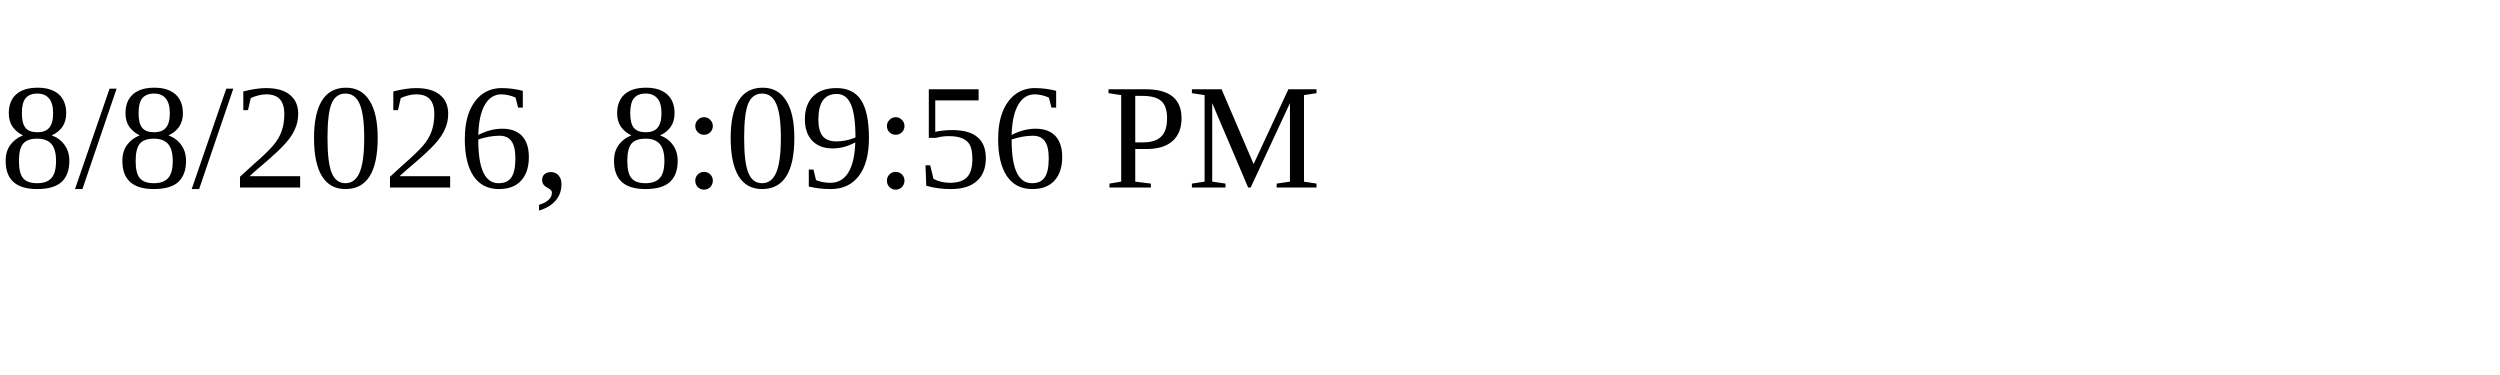
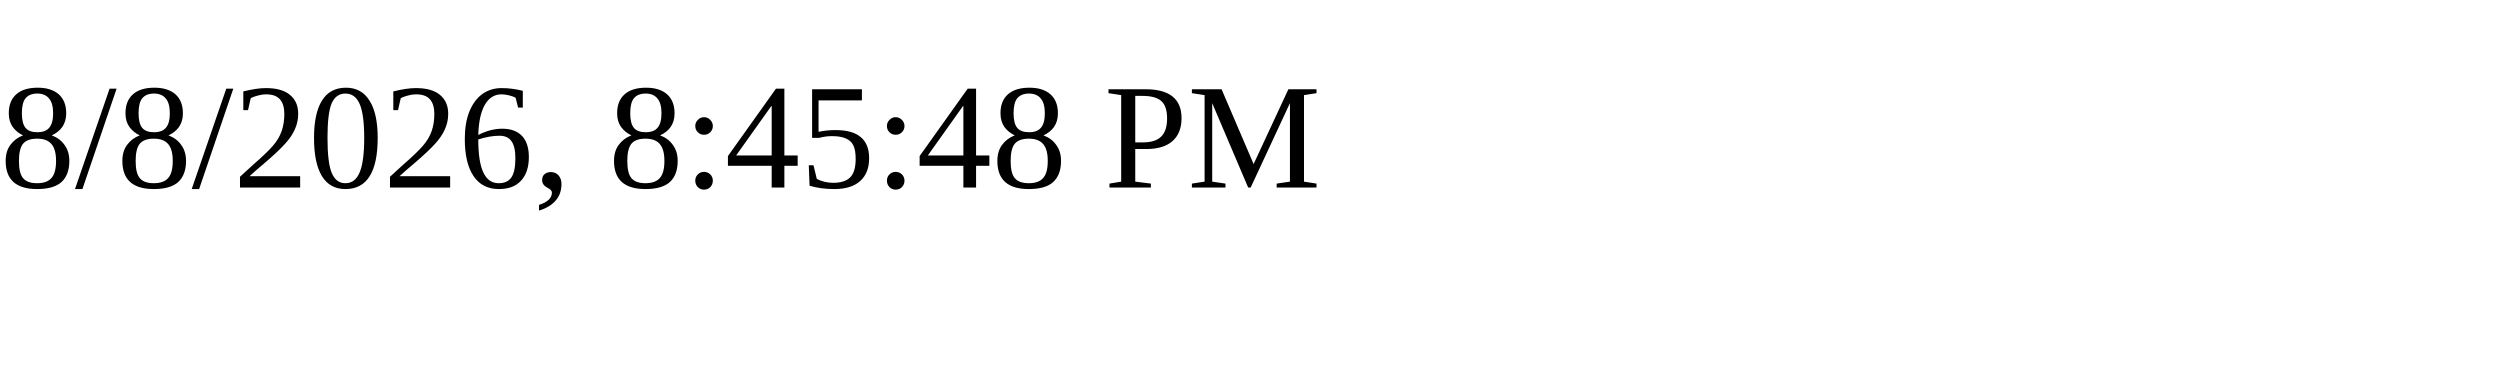
<svg xmlns="http://www.w3.org/2000/svg" height="30" width="200">
-   <text x="0" y="15">8/8/2026, 8:09:56 PM</text>
+   <text x="0" y="15">8/8/2026, 8:45:48 PM</text>
</svg>
